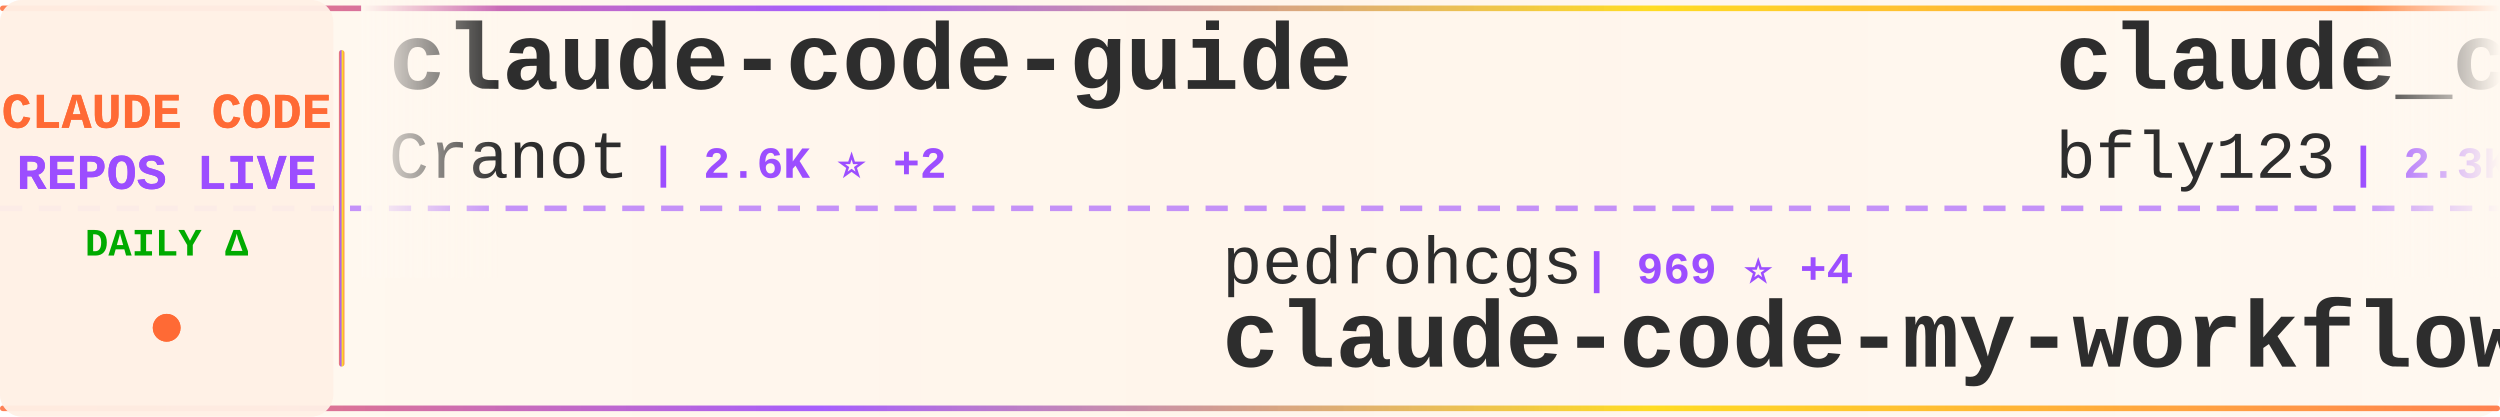
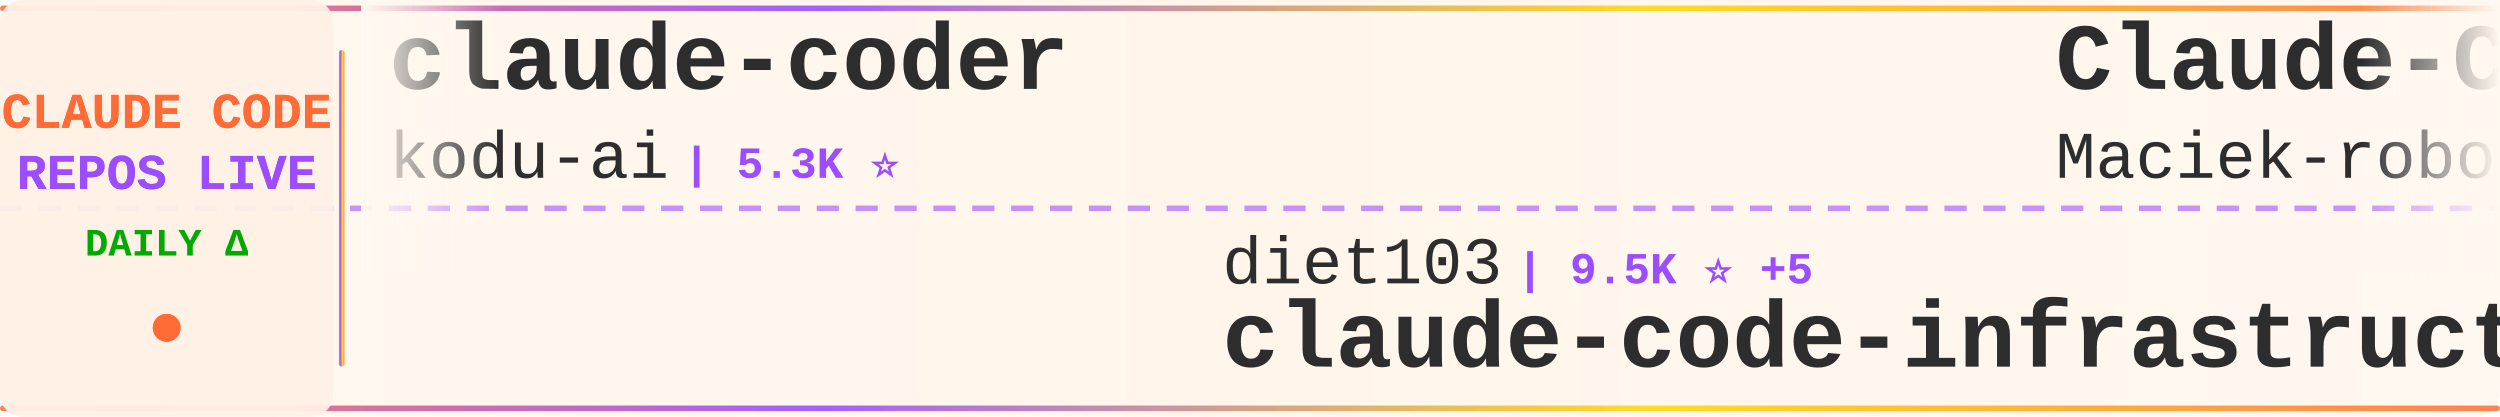
<svg xmlns="http://www.w3.org/2000/svg" width="900" height="150">
  <defs>
    <linearGradient id="tickerBg" x1="0%" y1="0%" x2="100%" y2="0%">
      <stop offset="0%" style="stop-color:#fff8f0;stop-opacity:0.98" />
      <stop offset="50%" style="stop-color:#fff5eb;stop-opacity:1" />
      <stop offset="100%" style="stop-color:#fff8f0;stop-opacity:0.98" />
    </linearGradient>
    <linearGradient id="borderGrad" x1="0%" y1="0%" x2="100%" y2="0%">
      <stop offset="0%" style="stop-color:#FF6B35;stop-opacity:0.85">
        <animate attributeName="stop-opacity" values="0.85;1;0.85" dur="2s" repeatCount="indefinite" />
      </stop>
      <stop offset="33%" style="stop-color:#9C4EFF;stop-opacity:0.9">
        <animate attributeName="stop-opacity" values="0.9;1;0.9" dur="2.2s" repeatCount="indefinite" />
      </stop>
      <stop offset="66%" style="stop-color:#FFD700;stop-opacity:0.85">
        <animate attributeName="stop-opacity" values="0.85;1;0.85" dur="1.8s" repeatCount="indefinite" />
      </stop>
      <stop offset="100%" style="stop-color:#FF6B35;stop-opacity:0.85">
        <animate attributeName="stop-opacity" values="0.85;1;0.85" dur="2s" repeatCount="indefinite" />
      </stop>
    </linearGradient>
    <filter id="textGlow">
      <feGaussianBlur stdDeviation="0.15" result="coloredBlur" />
      <feMerge>
        <feMergeNode in="coloredBlur" />
        <feMergeNode in="SourceGraphic" />
      </feMerge>
    </filter>
    <filter id="metricGlow">
      <feGaussianBlur stdDeviation="0.2" result="coloredBlur" />
      <feMerge>
        <feMergeNode in="coloredBlur" />
        <feMergeNode in="SourceGraphic" />
      </feMerge>
    </filter>
    <linearGradient id="leftFade" x1="0%" y1="0%" x2="100%" y2="0%">
      <stop offset="0%" style="stop-color:#fff8f0;stop-opacity:1" />
      <stop offset="100%" style="stop-color:#fff8f0;stop-opacity:0" />
    </linearGradient>
    <linearGradient id="rightFade" x1="0%" y1="0%" x2="100%" y2="0%">
      <stop offset="0%" style="stop-color:#fff8f0;stop-opacity:0" />
      <stop offset="100%" style="stop-color:#fff8f0;stop-opacity:1" />
    </linearGradient>
  </defs>
  <rect width="900" height="150" fill="url(#tickerBg)" rx="8" />
  <rect x="0" y="2" width="900" height="2" fill="url(#borderGrad)" rx="1" />
  <rect x="0" y="146" width="900" height="2" fill="url(#borderGrad)" rx="1" />
  <line x1="0" y1="75" x2="900" y2="75" stroke="#9C4EFF" stroke-width="2" stroke-dasharray="8 6" opacity="0.6" />
  <rect x="0" y="0" width="120" height="150" fill="#fff0e6" opacity="0.95" rx="8" />
  <text x="60" y="46" font-family="'Courier New', monospace" font-size="18" font-weight="bold" fill="#FF6B35" text-anchor="middle" filter="url(#textGlow)">
    CLAUDE CODE
  </text>
  <text x="60" y="68" font-family="'Courier New', monospace" font-size="18" font-weight="bold" fill="#9C4EFF" text-anchor="middle" filter="url(#textGlow)">
    REPOS LIVE
  </text>
  <text x="60" y="92" font-family="'Courier New', monospace" font-size="14" font-weight="bold" fill="#00aa00" text-anchor="middle">
    DAILY Δ
  </text>
  <circle cx="60" cy="118" r="5" fill="#FF6B35" filter="url(#metricGlow)">
    <animate attributeName="r" values="4;6;4" dur="1.5s" repeatCount="indefinite" />
    <animate attributeName="opacity" values="0.6;1;0.6" dur="1.5s" repeatCount="indefinite" />
  </circle>
  <rect x="122" y="18" width="2" height="114" fill="url(#borderGrad)" rx="1" />
  <clipPath id="tickerClip">
    <rect x="130" y="0" width="770" height="150" />
  </clipPath>
  <g clip-path="url(#tickerClip)">
    <g id="tickerItems">
      <animateTransform attributeName="transform" attributeType="XML" type="translate" from="0 0" to="-3000 0" dur="54s" repeatCount="indefinite" />
      <g transform="translate(0, 0)">
+         <text x="140" y="32" font-family="'Courier New', monospace" font-size="34" font-weight="bold" fill="#2d2d2d">claude-coder</text>
+         <text x="140" y="64" font-family="'Courier New', monospace" font-size="24" font-weight="normal" fill="#2d2d2d" opacity="1.0">kodu-ai</text>
+         <text x="246" y="64" font-family="'Courier New', monospace" font-size="16" font-weight="bold" fill="#9C4EFF"> | 5.3K ⭐</text>
+       </g>
+       <g transform="translate(300, 0)">
+         <text x="140" y="102" font-family="'Courier New', monospace" font-size="24" font-weight="normal" fill="#2d2d2d" opacity="1.0">diet103</text>
+         <text x="246" y="102" font-family="'Courier New', monospace" font-size="16" font-weight="bold" fill="#9C4EFF"> | 9.5K ⭐ +5</text>
+         <text x="140" y="132" font-family="'Courier New', monospace" font-size="34" font-weight="bold" fill="#2d2d2d">claude-code-infrastructu...</text>
+       </g>
+       <g transform="translate(600, 0)">
+         <text x="140" y="32" font-family="'Courier New', monospace" font-size="34" font-weight="bold" fill="#2d2d2d">Claude-Code-Usage-Monito...</text>
+         <text x="140" y="64" font-family="'Courier New', monospace" font-size="24" font-weight="normal" fill="#2d2d2d" opacity="1.0">Maciek-roboblog</text>
+         <text x="342" y="64" font-family="'Courier New', monospace" font-size="16" font-weight="bold" fill="#9C4EFF"> | 7.7K ⭐ +48</text>
+       </g>
+       <g transform="translate(900, 0)">
+         <text x="140" y="102" font-family="'Courier New', monospace" font-size="24" font-weight="normal" fill="#2d2d2d" opacity="1.0">luyao618</text>
+         <text x="258" y="102" font-family="'Courier New', monospace" font-size="16" font-weight="bold" fill="#9C4EFF"> | 1.2K ⭐ +13</text>
+         <text x="140" y="132" font-family="'Courier New', monospace" font-size="34" font-weight="bold" fill="#2d2d2d">Claude-Code-Source-Study</text>
+       </g>
+       <g transform="translate(1200, 0)">
+         <text x="140" y="32" font-family="'Courier New', monospace" font-size="34" font-weight="bold" fill="#2d2d2d">happy</text>
+         <text x="140" y="64" font-family="'Courier New', monospace" font-size="24" font-weight="normal" fill="#2d2d2d" opacity="1.0">slopus</text>
+         <text x="234" y="64" font-family="'Courier New', monospace" font-size="16" font-weight="bold" fill="#9C4EFF"> | 19.0K ⭐ +81</text>
+       </g>
+       <g transform="translate(1500, 0)">
+         <text x="140" y="102" font-family="'Courier New', monospace" font-size="24" font-weight="normal" fill="#2d2d2d" opacity="1.0">farion1231</text>
+         <text x="282" y="102" font-family="'Courier New', monospace" font-size="16" font-weight="bold" fill="#9C4EFF"> | 49.6K ⭐ +727</text>
+         <text x="140" y="132" font-family="'Courier New', monospace" font-size="34" font-weight="bold" fill="#2d2d2d">cc-switch</text>
+       </g>
+       <g transform="translate(1800, 0)">
        <text x="140" y="32" font-family="'Courier New', monospace" font-size="34" font-weight="bold" fill="#2d2d2d">claude-code-guide</text>
        <text x="140" y="64" font-family="'Courier New', monospace" font-size="24" font-weight="normal" fill="#2d2d2d" opacity="1.0">Cranot</text>
        <text x="234" y="64" font-family="'Courier New', monospace" font-size="16" font-weight="bold" fill="#9C4EFF"> | 2.6K ⭐ +2</text>
      </g>
-       <g transform="translate(300, 0)">
-         <text x="140" y="102" font-family="'Courier New', monospace" font-size="24" font-weight="normal" fill="#2d2d2d" opacity="1.0">pedrohcgs</text>
-         <text x="270" y="102" font-family="'Courier New', monospace" font-size="16" font-weight="bold" fill="#9C4EFF"> | 969 ⭐ +4</text>
-         <text x="140" y="132" font-family="'Courier New', monospace" font-size="34" font-weight="bold" fill="#2d2d2d">claude-code-my-workflow</text>
-       </g>
-       <g transform="translate(600, 0)">
-         <text x="140" y="32" font-family="'Courier New', monospace" font-size="34" font-weight="bold" fill="#2d2d2d">claude_code_bridge</text>
-         <text x="140" y="64" font-family="'Courier New', monospace" font-size="24" font-weight="normal" fill="#2d2d2d" opacity="1.0">bfly123</text>
-         <text x="246" y="64" font-family="'Courier New', monospace" font-size="16" font-weight="bold" fill="#9C4EFF"> | 2.3K ⭐ +18</text>
-       </g>
-       <g transform="translate(900, 0)">
-         <text x="140" y="102" font-family="'Courier New', monospace" font-size="24" font-weight="normal" fill="#2d2d2d" opacity="1.0">Yuyz0112</text>
-         <text x="258" y="102" font-family="'Courier New', monospace" font-size="16" font-weight="bold" fill="#9C4EFF"> | 2.4K ⭐ +2</text>
-         <text x="140" y="132" font-family="'Courier New', monospace" font-size="34" font-weight="bold" fill="#2d2d2d">claude-code-reverse</text>
-       </g>
-       <g transform="translate(1200, 0)">
-         <text x="140" y="32" font-family="'Courier New', monospace" font-size="34" font-weight="bold" fill="#2d2d2d">claude-code-book</text>
-         <text x="140" y="64" font-family="'Courier New', monospace" font-size="24" font-weight="normal" fill="#2d2d2d" opacity="1.0">lintsinghua</text>
-         <text x="294" y="64" font-family="'Courier New', monospace" font-size="16" font-weight="bold" fill="#9C4EFF"> | 2.9K ⭐ +23</text>
-       </g>
-       <g transform="translate(1500, 0)">
-         <text x="140" y="102" font-family="'Courier New', monospace" font-size="24" font-weight="normal" fill="#2d2d2d" opacity="1.0">eyaltoledano</text>
-         <text x="306" y="102" font-family="'Courier New', monospace" font-size="16" font-weight="bold" fill="#9C4EFF"> | 26.7K ⭐ +91</text>
-         <text x="140" y="132" font-family="'Courier New', monospace" font-size="34" font-weight="bold" fill="#2d2d2d">claude-task-master</text>
-       </g>
-       <g transform="translate(1800, 0)">
-         <text x="140" y="32" font-family="'Courier New', monospace" font-size="34" font-weight="bold" fill="#2d2d2d">learn-claude-code</text>
-         <text x="140" y="64" font-family="'Courier New', monospace" font-size="24" font-weight="normal" fill="#2d2d2d" opacity="1.0">shareAI-lab</text>
-         <text x="294" y="64" font-family="'Courier New', monospace" font-size="16" font-weight="bold" fill="#9C4EFF"> | 55.8K ⭐ +263</text>
-       </g>
      <g transform="translate(2100, 0)">
-         <text x="140" y="102" font-family="'Courier New', monospace" font-size="24" font-weight="normal" fill="#2d2d2d" opacity="1.0">rohitg00</text>
-         <text x="258" y="102" font-family="'Courier New', monospace" font-size="16" font-weight="bold" fill="#9C4EFF"> | 1.4K ⭐ +13</text>
-         <text x="140" y="132" font-family="'Courier New', monospace" font-size="34" font-weight="bold" fill="#2d2d2d">awesome-claude-code-tool...</text>
+         <text x="140" y="102" font-family="'Courier New', monospace" font-size="24" font-weight="normal" fill="#2d2d2d" opacity="1.0">ding113</text>
+         <text x="246" y="102" font-family="'Courier New', monospace" font-size="16" font-weight="bold" fill="#9C4EFF"> | 2.6K ⭐ +22</text>
+         <text x="140" y="132" font-family="'Courier New', monospace" font-size="34" font-weight="bold" fill="#2d2d2d">claude-code-hub</text>
      </g>
      <g transform="translate(2400, 0)">
        <text x="140" y="32" font-family="'Courier New', monospace" font-size="34" font-weight="bold" fill="#2d2d2d">CLIProxyAPI</text>
        <text x="140" y="64" font-family="'Courier New', monospace" font-size="24" font-weight="normal" fill="#2d2d2d" opacity="1.0">router-for-me</text>
-         <text x="318" y="64" font-family="'Courier New', monospace" font-size="16" font-weight="bold" fill="#9C4EFF"> | 28.1K ⭐ +278</text>
+         <text x="318" y="64" font-family="'Courier New', monospace" font-size="16" font-weight="bold" fill="#9C4EFF"> | 28.1K ⭐ +270</text>
      </g>
      <g transform="translate(2700, 0)">
-         <text x="140" y="102" font-family="'Courier New', monospace" font-size="24" font-weight="normal" fill="#2d2d2d" opacity="1.0">RichardAtCT</text>
-         <text x="294" y="102" font-family="'Courier New', monospace" font-size="16" font-weight="bold" fill="#9C4EFF"> | 2.5K ⭐ +10</text>
-         <text x="140" y="132" font-family="'Courier New', monospace" font-size="34" font-weight="bold" fill="#2d2d2d">claude-code-telegram</text>
+         <text x="140" y="102" font-family="'Courier New', monospace" font-size="24" font-weight="normal" fill="#2d2d2d" opacity="1.0">OneRedOak</text>
+         <text x="270" y="102" font-family="'Courier New', monospace" font-size="16" font-weight="bold" fill="#9C4EFF"> | 3.8K ⭐ +1</text>
+         <text x="140" y="132" font-family="'Courier New', monospace" font-size="34" font-weight="bold" fill="#2d2d2d">claude-code-workflows</text>
      </g>
      <g transform="translate(3000, 0)">
-         <text x="140" y="32" font-family="'Courier New', monospace" font-size="34" font-weight="bold" fill="#2d2d2d">claude-code-guide</text>
-         <text x="140" y="64" font-family="'Courier New', monospace" font-size="24" font-weight="normal" fill="#2d2d2d" opacity="1.0">Cranot</text>
-         <text x="234" y="64" font-family="'Courier New', monospace" font-size="16" font-weight="bold" fill="#9C4EFF"> | 2.6K ⭐ +2</text>
+         <text x="140" y="32" font-family="'Courier New', monospace" font-size="34" font-weight="bold" fill="#2d2d2d">claude-coder</text>
+         <text x="140" y="64" font-family="'Courier New', monospace" font-size="24" font-weight="normal" fill="#2d2d2d" opacity="1.0">kodu-ai</text>
+         <text x="246" y="64" font-family="'Courier New', monospace" font-size="16" font-weight="bold" fill="#9C4EFF"> | 5.3K ⭐</text>
      </g>
      <g transform="translate(3300, 0)">
-         <text x="140" y="102" font-family="'Courier New', monospace" font-size="24" font-weight="normal" fill="#2d2d2d" opacity="1.0">pedrohcgs</text>
-         <text x="270" y="102" font-family="'Courier New', monospace" font-size="16" font-weight="bold" fill="#9C4EFF"> | 969 ⭐ +4</text>
-         <text x="140" y="132" font-family="'Courier New', monospace" font-size="34" font-weight="bold" fill="#2d2d2d">claude-code-my-workflow</text>
+         <text x="140" y="102" font-family="'Courier New', monospace" font-size="24" font-weight="normal" fill="#2d2d2d" opacity="1.0">diet103</text>
+         <text x="246" y="102" font-family="'Courier New', monospace" font-size="16" font-weight="bold" fill="#9C4EFF"> | 9.5K ⭐ +5</text>
+         <text x="140" y="132" font-family="'Courier New', monospace" font-size="34" font-weight="bold" fill="#2d2d2d">claude-code-infrastructu...</text>
      </g>
      <g transform="translate(3600, 0)">
-         <text x="140" y="32" font-family="'Courier New', monospace" font-size="34" font-weight="bold" fill="#2d2d2d">claude_code_bridge</text>
-         <text x="140" y="64" font-family="'Courier New', monospace" font-size="24" font-weight="normal" fill="#2d2d2d" opacity="1.0">bfly123</text>
-         <text x="246" y="64" font-family="'Courier New', monospace" font-size="16" font-weight="bold" fill="#9C4EFF"> | 2.3K ⭐ +18</text>
+         <text x="140" y="32" font-family="'Courier New', monospace" font-size="34" font-weight="bold" fill="#2d2d2d">Claude-Code-Usage-Monito...</text>
+         <text x="140" y="64" font-family="'Courier New', monospace" font-size="24" font-weight="normal" fill="#2d2d2d" opacity="1.0">Maciek-roboblog</text>
+         <text x="342" y="64" font-family="'Courier New', monospace" font-size="16" font-weight="bold" fill="#9C4EFF"> | 7.7K ⭐ +48</text>
      </g>
      <g transform="translate(3900, 0)">
-         <text x="140" y="102" font-family="'Courier New', monospace" font-size="24" font-weight="normal" fill="#2d2d2d" opacity="1.0">Yuyz0112</text>
-         <text x="258" y="102" font-family="'Courier New', monospace" font-size="16" font-weight="bold" fill="#9C4EFF"> | 2.4K ⭐ +2</text>
-         <text x="140" y="132" font-family="'Courier New', monospace" font-size="34" font-weight="bold" fill="#2d2d2d">claude-code-reverse</text>
+         <text x="140" y="102" font-family="'Courier New', monospace" font-size="24" font-weight="normal" fill="#2d2d2d" opacity="1.0">luyao618</text>
+         <text x="258" y="102" font-family="'Courier New', monospace" font-size="16" font-weight="bold" fill="#9C4EFF"> | 1.2K ⭐ +13</text>
+         <text x="140" y="132" font-family="'Courier New', monospace" font-size="34" font-weight="bold" fill="#2d2d2d">Claude-Code-Source-Study</text>
      </g>
    </g>
  </g>
  <rect x="130" y="0" width="50" height="100" fill="url(#leftFade)" />
  <rect x="850" y="0" width="50" height="100" fill="url(#rightFade)" />
</svg>
